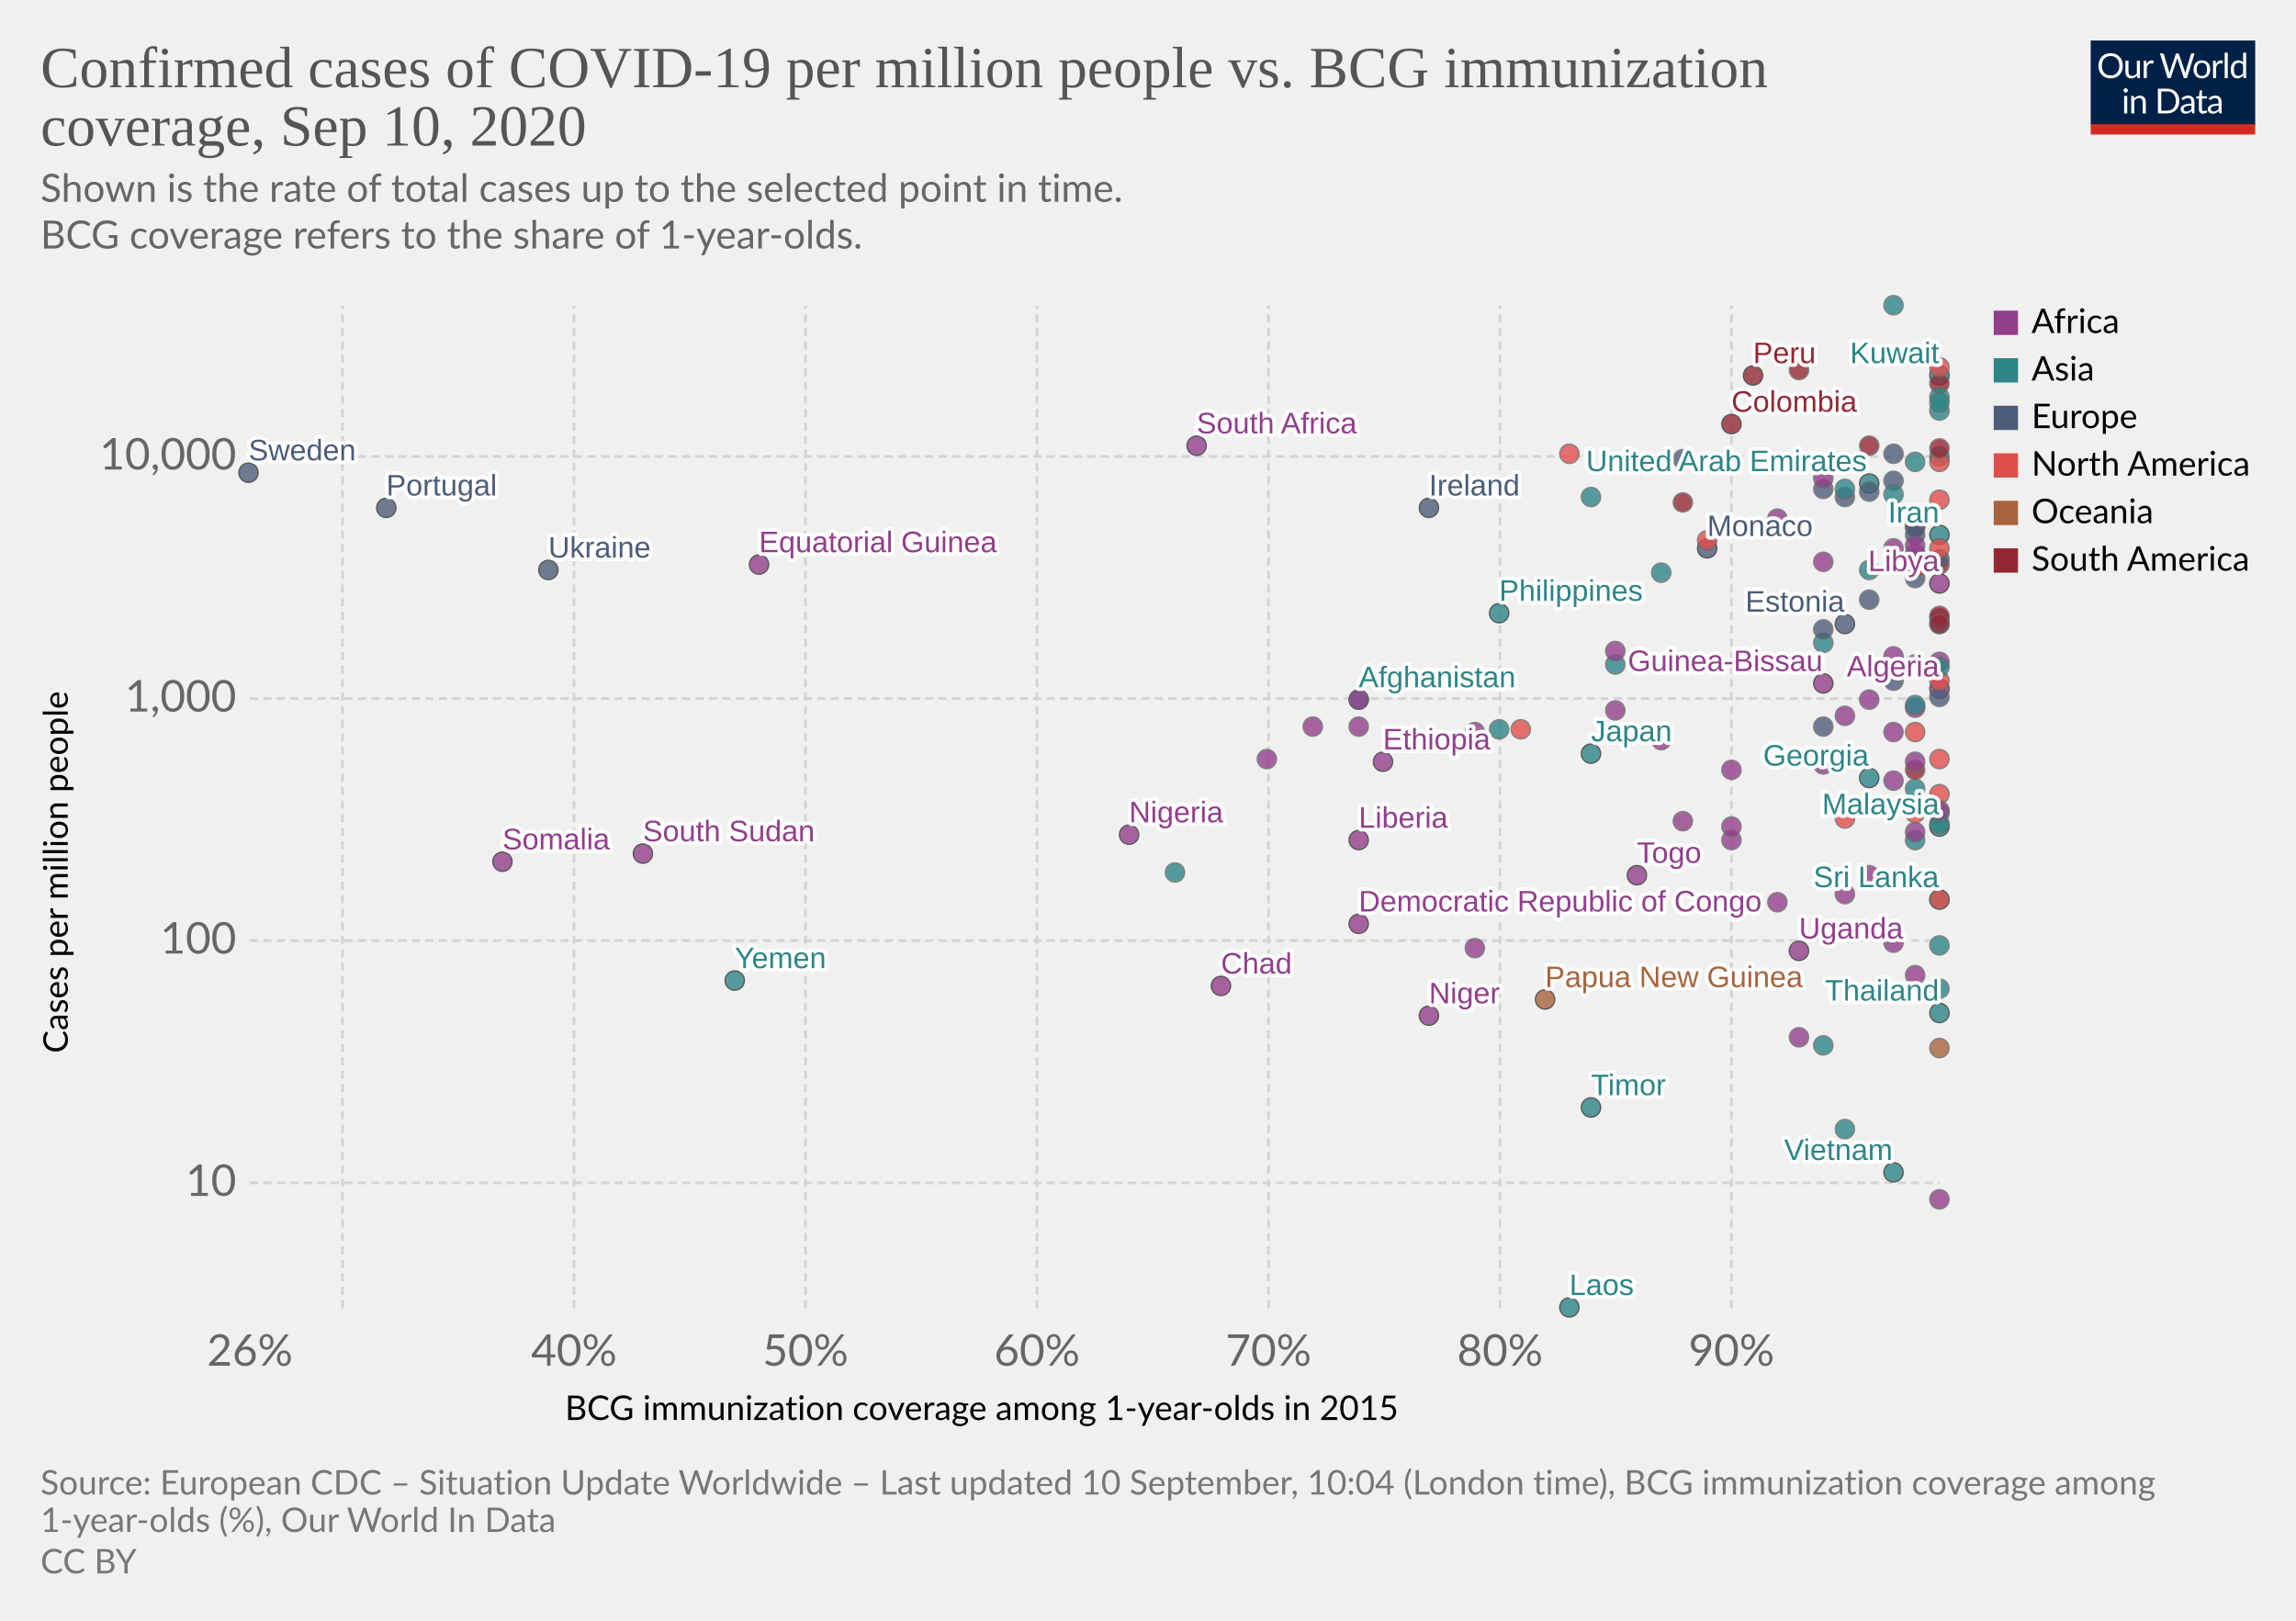
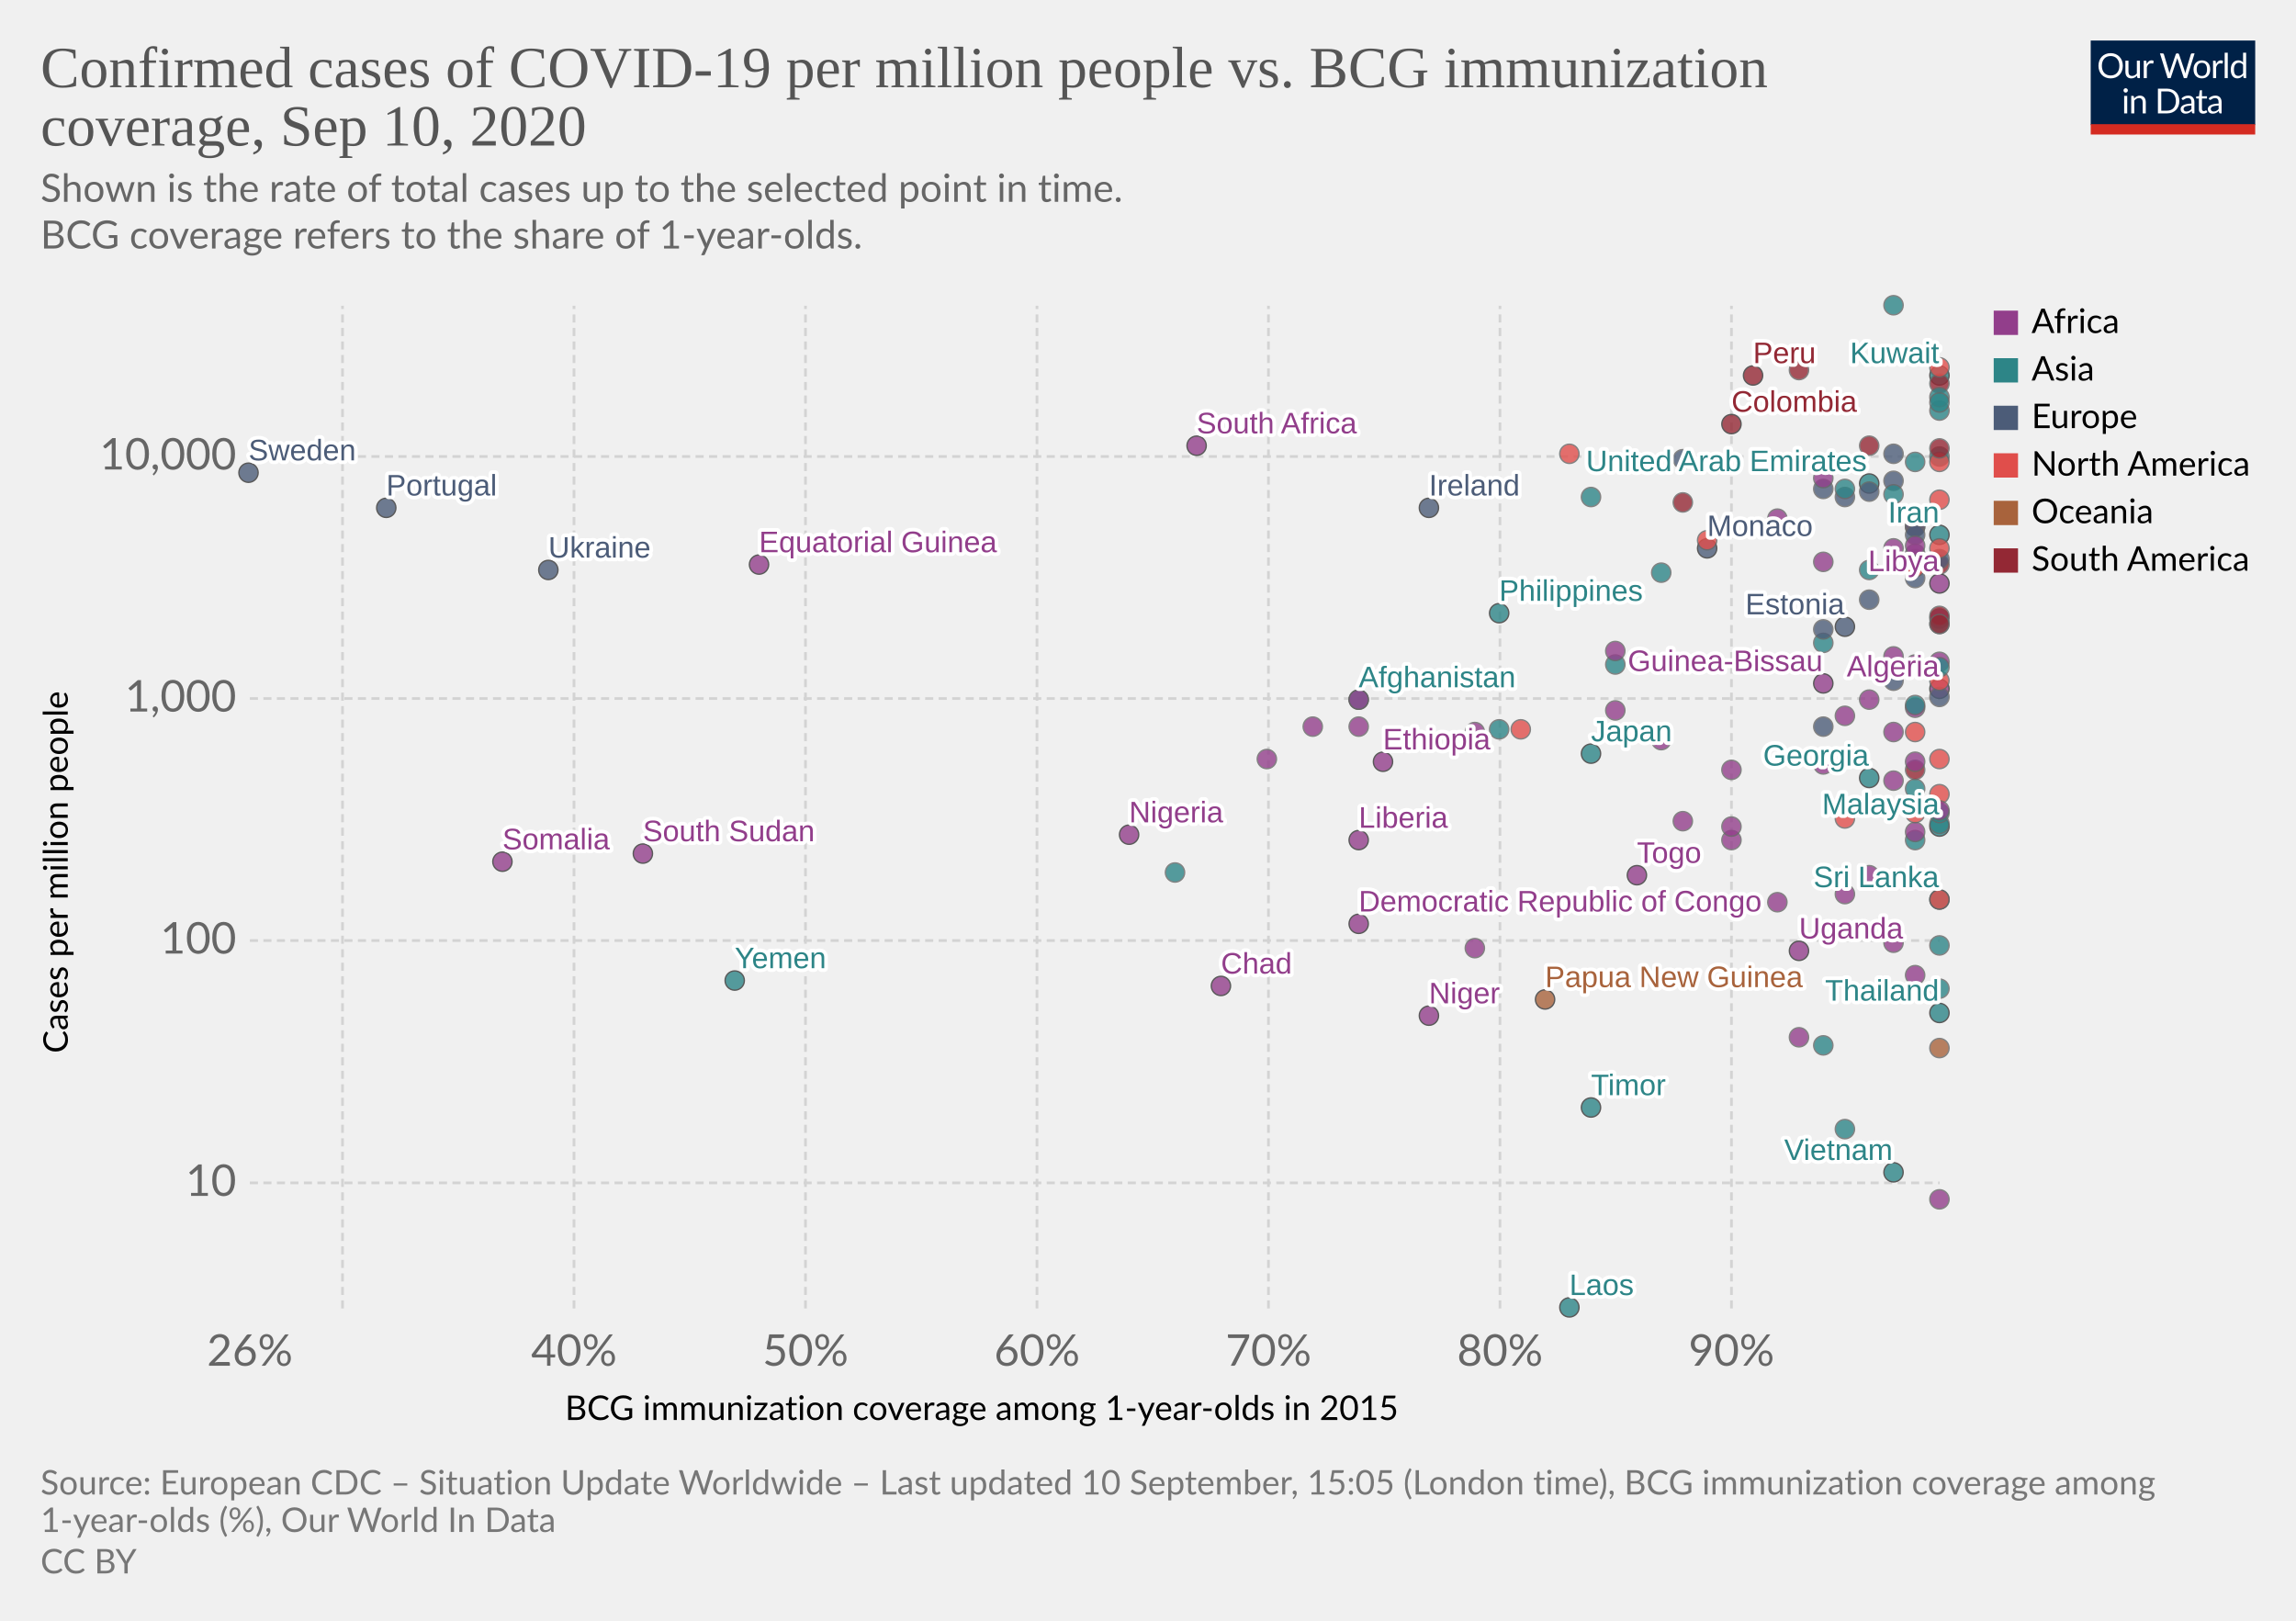
<svg xmlns="http://www.w3.org/2000/svg" version="1.1" style="background-color:#fff;-webkit-font-smoothing:antialiased" width="850" height="600" viewBox="0 0 850 600" font-family="Lato,'Helvetica Neue',Helvetica,Arial,sans-serif" font-size="18" text-rendering="optimizeLegibility">
  <g class="HeaderView">
    <g transform="matrix(.29 0 0 .29 774 15)">
      <svg width="210" height="120" viewBox="0 0 210 120" fill="none">
        <g clip-path="url(#clip0)">
          <path d="M0 0h210v107.89H0V0z" fill="#002147" />
          <path d="M40.98 32.25c0 2.36-.38 4.53-1.12 6.51a14.26 14.26 0 01-8.1 8.4c-1.9.78-4.02 1.17-6.34 1.17a16.6 16.6 0 01-6.33-1.17 14.31 14.31 0 01-8.08-8.4 18.29 18.29 0 01-1.12-6.51c0-2.36.38-4.53 1.12-6.5a14.32 14.32 0 018.07-8.44c1.92-.8 4.03-1.19 6.34-1.19 2.32 0 4.43.4 6.34 1.19 1.92.8 3.56 1.9 4.93 3.34a14.87 14.87 0 013.17 5.1 18.1 18.1 0 011.12 6.5zm-4.38 0c0-1.94-.26-3.68-.8-5.22a10.91 10.91 0 00-2.24-3.89 9.68 9.68 0 00-3.52-2.46 11.95 11.95 0 00-4.62-.86c-1.68 0-3.21.28-4.6.86a9.88 9.88 0 00-3.54 2.46 10.91 10.91 0 00-2.24 3.9c-.53 1.53-.8 3.27-.8 5.2 0 1.94.27 3.68.8 5.22a11.17 11.17 0 002.24 3.9 10.01 10.01 0 003.55 2.44c1.38.56 2.9.83 4.6.83 1.7 0 3.24-.27 4.61-.83a9.8 9.8 0 003.52-2.44 11.17 11.17 0 002.25-3.9c.53-1.54.8-3.28.8-5.21zm26.22-6.54V48H60.5c-.56 0-.9-.27-1.05-.81l-.31-2.4a12.45 12.45 0 01-3.26 2.6c-1.2.64-2.58.96-4.13.96-1.22 0-2.3-.2-3.24-.6a6.52 6.52 0 01-2.33-1.7 7.37 7.37 0 01-1.43-2.67c-.3-1.04-.46-2.2-.46-3.45V25.7h3.91v14.22c0 1.68.38 2.99 1.15 3.91.77.93 1.96 1.39 3.54 1.39 1.16 0 2.24-.27 3.23-.82a10.42 10.42 0 002.8-2.28V25.7h3.91zm8.61 4.47a9.94 9.94 0 012.6-3.56 5.64 5.64 0 013.76-1.3c.47 0 .92.05 1.34.15.44.1.83.27 1.17.49l-.3 2.92c-.09.37-.3.55-.66.55-.2 0-.5-.04-.9-.13a6.21 6.21 0 00-3.24.18c-.54.2-1.03.5-1.47.92-.42.4-.81.9-1.17 1.5-.33.58-.64 1.26-.92 2.02V48H67.7V25.71h2.25c.42 0 .72.08.88.25.16.16.27.44.33.83l.26 3.39zm61.16-13.7L122.75 48h-3.82l-7.99-24.05a21.95 21.95 0 01-.42-1.58 38.36 38.36 0 01-.44 1.58L102.05 48h-3.83L88.4 16.47h3.54c.38 0 .7.1.95.29.26.2.43.43.5.73l6.52 21.9c.1.4.2.83.28 1.28.1.46.2.94.29 1.46l.3-1.46c.12-.47.25-.9.38-1.27l7.41-21.91c.1-.25.26-.48.51-.69.27-.22.58-.33.95-.33h1.23c.38 0 .69.1.92.29.24.2.41.43.53.73l7.4 21.9a28.4 28.4 0 01.68 2.62 29.52 29.52 0 01.52-2.61l6.54-21.91c.07-.27.23-.5.48-.7.27-.21.58-.32.95-.32h3.32zm9.35 8.88c1.63 0 3.1.27 4.4.82a9.43 9.43 0 015.46 5.94c.5 1.4.74 2.98.74 4.73 0 1.76-.25 3.34-.74 4.75a9.43 9.43 0 01-5.46 5.92c-1.3.52-2.77.79-4.4.79-1.64 0-3.12-.27-4.44-.8a9.42 9.42 0 01-3.35-2.3c-.92-1-1.63-2.2-2.13-3.61-.49-1.41-.73-3-.73-4.75s.24-3.33.73-4.73c.5-1.43 1.2-2.64 2.13-3.63a9.4 9.4 0 013.35-2.31c1.32-.55 2.8-.82 4.44-.82zm0 19.89c2.2 0 3.84-.73 4.93-2.2 1.08-1.48 1.63-3.54 1.63-6.18 0-2.66-.55-4.72-1.63-6.2-1.09-1.49-2.73-2.23-4.93-2.23-1.12 0-2.09.2-2.93.57a5.7 5.7 0 00-2.06 1.65 7.5 7.5 0 00-1.24 2.67c-.26 1.04-.4 2.22-.4 3.54 0 2.64.55 4.7 1.64 6.18 1.1 1.47 2.76 2.2 4.99 2.2zm17.97-15.07a9.94 9.94 0 012.6-3.56 5.64 5.64 0 013.76-1.3c.47 0 .91.05 1.34.15.44.1.83.27 1.16.49l-.28 2.92c-.09.37-.31.55-.66.55-.2 0-.5-.04-.9-.13a6.2 6.2 0 00-3.24.18c-.54.2-1.03.5-1.47.92-.43.4-.82.9-1.17 1.5a13.1 13.1 0 00-.92 2.02V48h-3.94V25.71h2.24c.43 0 .72.08.88.25.17.16.28.44.33.83l.27 3.39zm15.04-14.59V48h-3.92V15.6h3.92zm19.55 15.43a6.22 6.22 0 00-2.38-2.05 6.7 6.7 0 00-2.86-.6c-2.07 0-3.66.75-4.77 2.23-1.12 1.48-1.68 3.6-1.68 6.33 0 1.46.13 2.7.38 3.74a7.29 7.29 0 001.1 2.56 4.35 4.35 0 001.78 1.45c.7.3 1.5.46 2.4.46 1.29 0 2.41-.3 3.36-.88a9.6 9.6 0 002.67-2.49V31.02zm3.91-15.43V48h-2.33c-.56 0-.9-.27-1.06-.81l-.35-2.71a12.13 12.13 0 01-3.25 2.77 8.28 8.28 0 01-4.23 1.06 7.31 7.31 0 01-6.14-2.9c-.73-.96-1.3-2.15-1.69-3.57a18.35 18.35 0 01.07-9.48 11.29 11.29 0 011.89-3.7 8.7 8.7 0 017.06-3.34 7.96 7.96 0 016.12 2.62V15.59h3.91zM46.61 70.71V93H42.7V70.71h3.91zm.84-7c0 .39-.08.75-.24 1.09a2.81 2.81 0 01-1.52 1.47 2.67 2.67 0 01-2.16 0 2.9 2.9 0 01-1.45-1.47 2.67 2.67 0 010-2.16c.15-.35.35-.65.6-.9.25-.27.53-.47.85-.62a2.67 2.67 0 012.16 0c.35.15.65.35.9.62.27.25.47.55.62.9.16.34.24.7.24 1.08zm7.97 10.24c.49-.54 1-1.04 1.54-1.48a9.85 9.85 0 013.66-1.84 8.96 8.96 0 015.43.35c.94.4 1.72.97 2.33 1.71a7.36 7.36 0 011.43 2.67c.32 1.04.49 2.19.49 3.45V93h-3.94V78.81c0-1.69-.4-3-1.17-3.92-.76-.93-1.93-1.4-3.5-1.4a6.6 6.6 0 00-3.25.83c-1 .56-1.92 1.31-2.77 2.27V93h-3.94V70.71h2.35c.56 0 .9.28 1.04.82l.3 2.42zm57.7 3.3c0 2.36-.37 4.5-1.11 6.44a14.3 14.3 0 01-3.17 4.98 14.1 14.1 0 01-4.93 3.2c-1.9.76-4.02 1.13-6.33 1.13H85.8V61.47h11.77c2.31 0 4.42.39 6.33 1.15a13.8 13.8 0 018.1 8.18 17.75 17.75 0 011.12 6.45zm-4.37 0c0-1.94-.26-3.67-.8-5.2a10.94 10.94 0 00-2.23-3.87 9.57 9.57 0 00-3.53-2.42 12.23 12.23 0 00-4.61-.83h-7.5v24.62h7.5c1.7 0 3.24-.28 4.61-.84a9.7 9.7 0 003.53-2.4 10.94 10.94 0 002.24-3.87c.53-1.53.8-3.26.8-5.2zm19.8 5.72c-1.8.06-3.34.2-4.62.44-1.26.22-2.3.51-3.1.88-.8.36-1.37.8-1.74 1.3-.35.5-.53 1.05-.53 1.67 0 .58.1 1.1.3 1.52a3 3 0 00.76 1.05c.34.27.73.46 1.17.6.45.11.94.17 1.45.17a7.28 7.28 0 003.5-.81 11.95 11.95 0 002.82-2.2v-4.62zm-12.65-9.11a12.73 12.73 0 013.98-2.66c1.43-.59 3-.88 4.73-.88 1.25 0 2.36.2 3.33.61a6.81 6.81 0 013.94 4.38c.33 1.04.5 2.19.5 3.43V93h-1.74a1.8 1.8 0 01-.88-.18c-.2-.13-.36-.38-.48-.74l-.44-2.12c-.59.55-1.16 1.03-1.72 1.46a9.48 9.48 0 01-3.74 1.7c-.69.15-1.46.23-2.3.23-.87 0-1.69-.12-2.45-.35a5.34 5.34 0 01-3.34-2.93 6.64 6.64 0 01-.49-2.64c0-.88.25-1.72.73-2.53a6.33 6.33 0 012.35-2.17c1.09-.63 2.5-1.15 4.25-1.54 1.75-.41 3.89-.65 6.42-.7v-1.75c0-1.73-.37-3.03-1.12-3.91-.75-.9-1.84-1.34-3.28-1.34-.97 0-1.78.12-2.44.37-.64.23-1.2.5-1.7.81l-1.23.82c-.33.23-.67.35-1 .35-.27 0-.5-.07-.69-.2a2.1 2.1 0 01-.48-.53l-.7-1.25zm27.67 19.5c-1.76 0-3.12-.5-4.07-1.48-.94-.98-1.41-2.4-1.41-4.25V74h-2.68a.9.9 0 01-.6-.2c-.16-.14-.24-.36-.24-.66v-1.56l3.65-.46.9-6.89a.9.9 0 01.29-.52.88.88 0 01.62-.22H142v7.67h6.44V74H142v13.38c0 .94.22 1.63.68 2.09.45.45 1.04.68 1.76.68a3.21 3.21 0 001.85-.53l.55-.35c.16-.12.3-.18.41-.18.2 0 .4.13.55.38l1.15 1.87a7.45 7.45 0 01-2.44 1.5c-.96.35-1.94.52-2.95.52zm19.68-10.4c-1.8.07-3.34.21-4.62.45-1.26.22-2.3.51-3.1.88-.8.36-1.37.8-1.74 1.3-.35.5-.53 1.05-.53 1.67 0 .58.1 1.1.3 1.52.18.42.44.77.76 1.05.34.27.73.46 1.17.6.45.11.94.17 1.45.17a7.3 7.3 0 003.5-.81 12.04 12.04 0 002.82-2.2v-4.62zm-12.65-9.1a12.72 12.72 0 013.99-2.66c1.42-.59 3-.88 4.72-.88 1.25 0 2.36.2 3.33.61a6.81 6.81 0 013.94 4.38c.33 1.04.5 2.19.5 3.43V93h-1.74a1.8 1.8 0 01-.88-.18c-.2-.13-.36-.38-.48-.74l-.44-2.12c-.59.55-1.16 1.03-1.72 1.46a9.48 9.48 0 01-3.74 1.7c-.69.15-1.46.23-2.3.23-.87 0-1.69-.12-2.45-.35a5.33 5.33 0 01-3.34-2.93 6.62 6.62 0 01-.49-2.64c0-.88.25-1.72.73-2.53a6.33 6.33 0 012.35-2.17c1.09-.63 2.5-1.15 4.25-1.54a31.2 31.2 0 016.42-.7v-1.75c0-1.73-.37-3.03-1.12-3.91-.75-.9-1.84-1.34-3.28-1.34-.97 0-1.78.12-2.44.37-.64.23-1.2.5-1.7.81-.46.3-.87.57-1.22.82-.34.23-.68.35-1.02.35-.26 0-.49-.07-.68-.2a1.88 1.88 0 01-.48-.53l-.7-1.25z" fill="#fff" />
          <path fill="#D42B21" d="M0 106.79h210V120H0z" />
        </g>
        <defs>
          <clipPath id="clip0">
            <path fill="#fff" d="M0 0h210v120H0z" />
          </clipPath>
        </defs>
      </svg>
    </g>
    <a href="https://ourworldindata.org/grapher/confirmed-cases-of-covid-19-per-million-people-vs-bcg-immunization-coverage?year=latest&amp;time=latest" target="_blank" font-family="&quot;Playfair Display&quot;,Georgia,&quot;Times New Roman&quot;,serif">
      <text font-size="21.6" x="15" y="32.3" fill="#555">
        <tspan x="15" y="32.28">Confirmed cases of COVID-19 per million people vs. BCG immunization</tspan>
        <tspan x="15" y="53.88">coverage, Sep 10, 2020</tspan>
      </text>
    </a>
    <text font-size="14.4" x="15" y="74.7" fill="#666">
      <tspan x="15" y="74.72">Shown is the rate of total cases up to the selected point in time.</tspan>
      <tspan x="15" y="92"> BCG coverage refers to the share of 1-year-olds.</tspan>
    </text>
  </g>
  <g class="ScatterPlot">
    <g class="DualAxisView">
      <g class="HorizontalAxis">
        <text font-size="12.6" x="209.2" y="525.7">
          <tspan x="209.17" y="525.68">BCG immunization coverage among 1-year-olds in 2015</tspan>
        </text>
        <text x="92.5" y="505.6" fill="#666" text-anchor="middle" font-size="16.2">26%</text>
        <text x="212.5" y="505.6" fill="#666" text-anchor="middle" font-size="16.2">40%</text>
        <text x="298.2" y="505.6" fill="#666" text-anchor="middle" font-size="16.2">50%</text>
        <text x="383.9" y="505.6" fill="#666" text-anchor="middle" font-size="16.2">60%</text>
        <text x="469.6" y="505.6" fill="#666" text-anchor="middle" font-size="16.2">70%</text>
        <text x="555.3" y="505.6" fill="#666" text-anchor="middle" font-size="16.2">80%</text>
        <text x="641" y="505.6" fill="#666" text-anchor="middle" font-size="16.2">90%</text>
      </g>
      <g class="VerticalAxis">
        <text font-size="12.6" x="-389.9" y="25.1" transform="rotate(-90)">
          <tspan x="-389.87" y="25.08">Cases per million people</tspan>
        </text>
        <text x="87.5" y="437.9" fill="#666" dominant-baseline="middle" text-anchor="end" font-size="16.2">10</text>
        <text x="87.5" y="348.2" fill="#666" dominant-baseline="middle" text-anchor="end" font-size="16.2">100</text>
        <text x="87.5" y="258.6" fill="#666" dominant-baseline="middle" text-anchor="end" font-size="16.2">1,000</text>
        <text x="87.5" y="169" fill="#666" dominant-baseline="middle" text-anchor="end" font-size="16.2">10,000</text>
      </g>
      <g class="AxisGridLines horizontalLines" stroke="#d3d3d3" stroke-dasharray="3,2">
        <path d="M92.5 437.9h625.59M92.5 348.2h625.59M92.5 258.6h625.59M92.5 169h625.59" />
      </g>
      <g class="AxisGridLines verticalLines" stroke="#d3d3d3" stroke-dasharray="3,2">
        <path d="M126.8 484.4V113.2M212.5 484.4V113.2M298.2 484.4V113.2M383.9 484.4V113.2M469.6 484.4V113.2M555.3 484.4V113.2M641 484.4V113.2" />
      </g>
    </g>
    <g class="PointsWithLabels clickable" clip-path="url(#a)" font-family="Arial, sans-serif">
      <path fill="rgba(255,255,255,0)" d="M92.5 113.2h625.6v371.2H92.5z" />
      <defs>
        <clipPath id="a">
          <path d="M82.5 103.2h645.6v391.2H82.5z" />
        </clipPath>
      </defs>
      <g class="key-Afghanistan_0">
        <circle cx="503" cy="259" r="3.57" fill="#2D8587" opacity=".8" stroke="#333" stroke-width=".5" />
      </g>
      <g class="key-Algeria_0">
        <circle cx="718" cy="255" r="3.57" fill="#923E8B" opacity=".8" stroke="#333" stroke-width=".5" />
      </g>
      <g class="key-United-Arab-Emirates_0">
        <circle cx="692" cy="179" r="3.57" fill="#2D8587" opacity=".8" stroke="#333" stroke-width=".5" />
      </g>
      <g class="key-Vietnam_0">
        <circle cx="701" cy="434" r="3.57" fill="#2D8587" opacity=".8" stroke="#333" stroke-width=".5" />
      </g>
      <g class="key-Japan_0">
        <circle cx="589" cy="279" r="3.57" fill="#2D8587" opacity=".8" stroke="#333" stroke-width=".5" />
      </g>
      <g class="key-Kuwait_0">
        <circle cx="718" cy="139" r="3.57" fill="#2D8587" opacity=".8" stroke="#333" stroke-width=".5" />
      </g>
      <g class="key-Lithuania_0">
        <circle cx="701" cy="252" r="3.57" fill="#4C5C78" opacity=".8" stroke="#666" stroke-width=".5" />
      </g>
      <g class="key-Macedonia_0">
        <circle cx="675" cy="181" r="3.57" fill="#4C5C78" opacity=".8" stroke="#666" stroke-width=".5" />
      </g>
      <g class="key-Malaysia_0">
        <circle cx="718" cy="306" r="3.57" fill="#2D8587" opacity=".8" stroke="#333" stroke-width=".5" />
      </g>
      <g class="key-Mexico_0">
        <circle cx="709" cy="195" r="3.57" fill="#E04E4B" opacity=".8" stroke="#666" stroke-width=".5" />
      </g>
      <g class="key-Monaco_0">
        <circle cx="632" cy="203" r="3.57" fill="#4C5C78" opacity=".8" stroke="#333" stroke-width=".5" />
      </g>
      <g class="key-Armenia_0">
        <circle cx="718" cy="152" r="3.57" fill="#2D8587" opacity=".8" stroke="#666" stroke-width=".5" />
      </g>
      <g class="key-Azerbaijan_0">
        <circle cx="709" cy="207" r="3.57" fill="#2D8587" opacity=".8" stroke="#666" stroke-width=".5" />
      </g>
      <g class="key-Belarus_0">
        <circle cx="701" cy="178" r="3.57" fill="#4C5C78" opacity=".8" stroke="#666" stroke-width=".5" />
      </g>
      <g class="key-Brazil_0">
        <circle cx="718" cy="142" r="3.57" fill="#932834" opacity=".8" stroke="#666" stroke-width=".5" />
      </g>
      <g class="key-Cambodia_0">
        <circle cx="683" cy="418" r="3.57" fill="#2D8587" opacity=".8" stroke="#666" stroke-width=".5" />
      </g>
      <g class="key-Georgia_0">
        <circle cx="692" cy="288" r="3.57" fill="#2D8587" opacity=".8" stroke="#333" stroke-width=".5" />
      </g>
      <g class="key-India_0">
        <circle cx="615" cy="212" r="3.57" fill="#2D8587" opacity=".8" stroke="#666" stroke-width=".5" />
      </g>
      <g class="key-Indonesia_0">
        <circle cx="555" cy="270" r="3.57" fill="#2D8587" opacity=".8" stroke="#666" stroke-width=".5" />
      </g>
      <g class="key-Iran_0">
        <circle cx="718" cy="198" r="3.57" fill="#2D8587" opacity=".8" stroke="#333" stroke-width=".5" />
      </g>
      <g class="key-Iraq_0">
        <circle cx="589" cy="184" r="3.57" fill="#2D8587" opacity=".8" stroke="#666" stroke-width=".5" />
      </g>
      <g class="key-Ireland_0">
        <circle cx="529" cy="188" r="3.57" fill="#4C5C78" opacity=".8" stroke="#333" stroke-width=".5" />
      </g>
      <g class="key-Singapore_0">
        <circle cx="718" cy="169" r="3.57" fill="#2D8587" opacity=".8" stroke="#666" stroke-width=".5" />
      </g>
      <g class="key-South-Korea_0">
        <circle cx="709" cy="292" r="3.57" fill="#2D8587" opacity=".8" stroke="#666" stroke-width=".5" />
      </g>
      <g class="key-Sri-Lanka_0">
        <circle cx="718" cy="333" r="3.57" fill="#2D8587" opacity=".8" stroke="#333" stroke-width=".5" />
      </g>
      <g class="key-Sweden_0">
        <circle cx="92" cy="175" r="3.57" fill="#4C5C78" opacity=".8" stroke="#333" stroke-width=".5" />
      </g>
      <g class="key-Thailand_0">
        <circle cx="718" cy="375" r="3.57" fill="#2D8587" opacity=".8" stroke="#333" stroke-width=".5" />
      </g>
      <g class="key-China_0">
        <circle cx="718" cy="366" r="3.57" fill="#2D8587" opacity=".8" stroke="#666" stroke-width=".5" />
      </g>
      <g class="key-Croatia_0">
        <circle cx="709" cy="214" r="3.57" fill="#4C5C78" opacity=".8" stroke="#666" stroke-width=".5" />
      </g>
      <g class="key-Dominican-Republic_0">
        <circle cx="718" cy="171" r="3.57" fill="#E04E4B" opacity=".8" stroke="#666" stroke-width=".5" />
      </g>
      <g class="key-Ecuador_0">
        <circle cx="623" cy="186" r="3.57" fill="#932834" opacity=".8" stroke="#666" stroke-width=".5" />
      </g>
      <g class="key-Egypt_0">
        <circle cx="692" cy="259" r="3.57" fill="#923E8B" opacity=".8" stroke="#666" stroke-width=".5" />
      </g>
      <g class="key-Estonia_0">
-         <circle cx="683" cy="231" r="3.57" fill="#4C5C78" opacity=".8" stroke="#333" stroke-width=".5" />
+         <circle cx="683" cy="232" r="3.57" fill="#4C5C78" opacity=".8" stroke="#333" stroke-width=".5" />
      </g>
      <g class="key-Nepal_0">
        <circle cx="675" cy="238" r="3.57" fill="#2D8587" opacity=".8" stroke="#666" stroke-width=".5" />
      </g>
      <g class="key-Nigeria_0">
        <circle cx="418" cy="309" r="3.57" fill="#923E8B" opacity=".8" stroke="#333" stroke-width=".5" />
      </g>
      <g class="key-Oman_0">
        <circle cx="718" cy="147" r="3.57" fill="#2D8587" opacity=".8" stroke="#666" stroke-width=".5" />
      </g>
      <g class="key-Pakistan_0">
        <circle cx="598" cy="246" r="3.57" fill="#2D8587" opacity=".8" stroke="#666" stroke-width=".5" />
      </g>
      <g class="key-Philippines_0">
        <circle cx="555" cy="227" r="3.57" fill="#2D8587" opacity=".8" stroke="#333" stroke-width=".5" />
      </g>
      <g class="key-Qatar_0">
        <circle cx="701" cy="113" r="3.57" fill="#2D8587" opacity=".8" stroke="#666" stroke-width=".5" />
      </g>
      <g class="key-Romania_0">
        <circle cx="709" cy="195" r="3.57" fill="#4C5C78" opacity=".8" stroke="#666" stroke-width=".5" />
      </g>
      <g class="key-Russia_0">
        <circle cx="692" cy="182" r="3.57" fill="#4C5C78" opacity=".8" stroke="#666" stroke-width=".5" />
      </g>
      <g class="key-Jordan_0">
        <circle cx="709" cy="311" r="3.57" fill="#2D8587" opacity=".8" stroke="#666" stroke-width=".5" />
      </g>
      <g class="key-Latvia_0">
        <circle cx="675" cy="269" r="3.57" fill="#4C5C78" opacity=".8" stroke="#666" stroke-width=".5" />
      </g>
      <g class="key-Tunisia_0">
        <circle cx="701" cy="289" r="3.57" fill="#923E8B" opacity=".8" stroke="#666" stroke-width=".5" />
      </g>
      <g class="key-Morocco_0">
        <circle cx="718" cy="229" r="3.57" fill="#923E8B" opacity=".8" stroke="#666" stroke-width=".5" />
      </g>
      <g class="key-Portugal_0">
        <circle cx="143" cy="188" r="3.57" fill="#4C5C78" opacity=".8" stroke="#333" stroke-width=".5" />
      </g>
      <g class="key-Saudi-Arabia_0">
        <circle cx="709" cy="171" r="3.57" fill="#2D8587" opacity=".8" stroke="#666" stroke-width=".5" />
      </g>
      <g class="key-Senegal_0">
        <circle cx="683" cy="265" r="3.57" fill="#923E8B" opacity=".8" stroke="#666" stroke-width=".5" />
      </g>
      <g class="key-Ukraine_0">
        <circle cx="203" cy="211" r="3.57" fill="#4C5C78" opacity=".8" stroke="#333" stroke-width=".5" />
      </g>
      <g class="key-Argentina_0">
        <circle cx="692" cy="165" r="3.57" fill="#932834" opacity=".8" stroke="#666" stroke-width=".5" />
      </g>
      <g class="key-Chile_0">
        <circle cx="666" cy="137" r="3.57" fill="#932834" opacity=".8" stroke="#666" stroke-width=".5" />
      </g>
      <g class="key-Poland_0">
        <circle cx="675" cy="233" r="3.57" fill="#4C5C78" opacity=".8" stroke="#666" stroke-width=".5" />
      </g>
      <g class="key-Hungary_0">
        <circle cx="718" cy="258" r="3.57" fill="#4C5C78" opacity=".8" stroke="#666" stroke-width=".5" />
      </g>
      <g class="key-South-Africa_0">
        <circle cx="443" cy="165" r="3.57" fill="#923E8B" opacity=".8" stroke="#333" stroke-width=".5" />
      </g>
      <g class="key-Bhutan_0">
        <circle cx="718" cy="305" r="3.57" fill="#2D8587" opacity=".8" stroke="#666" stroke-width=".5" />
      </g>
      <g class="key-Bosnia-and-Herzegovina_0">
        <circle cx="683" cy="184" r="3.57" fill="#4C5C78" opacity=".8" stroke="#666" stroke-width=".5" />
      </g>
      <g class="key-Colombia_0">
        <circle cx="641" cy="157" r="3.57" fill="#932834" opacity=".8" stroke="#333" stroke-width=".5" />
      </g>
      <g class="key-Costa-Rica_0">
        <circle cx="581" cy="168" r="3.57" fill="#E04E4B" opacity=".8" stroke="#666" stroke-width=".5" />
      </g>
      <g class="key-Peru_0">
        <circle cx="649" cy="139" r="3.57" fill="#932834" opacity=".8" stroke="#333" stroke-width=".5" />
      </g>
      <g class="key-Serbia_0">
        <circle cx="709" cy="198" r="3.57" fill="#4C5C78" opacity=".8" stroke="#666" stroke-width=".5" />
      </g>
      <g class="key-Cameroon_0">
        <circle cx="503" cy="269" r="3.57" fill="#923E8B" opacity=".8" stroke="#666" stroke-width=".5" />
      </g>
      <g class="key-Togo_0">
        <circle cx="606" cy="324" r="3.57" fill="#923E8B" opacity=".8" stroke="#333" stroke-width=".5" />
      </g>
      <g class="key-Paraguay_0">
        <circle cx="718" cy="209" r="3.57" fill="#932834" opacity=".8" stroke="#666" stroke-width=".5" />
      </g>
      <g class="key-Bulgaria_0">
        <circle cx="692" cy="222" r="3.57" fill="#4C5C78" opacity=".8" stroke="#666" stroke-width=".5" />
      </g>
      <g class="key-Maldives_0">
        <circle cx="718" cy="149" r="3.57" fill="#2D8587" opacity=".8" stroke="#666" stroke-width=".5" />
      </g>
      <g class="key-Moldova_0">
        <circle cx="701" cy="168" r="3.57" fill="#4C5C78" opacity=".8" stroke="#666" stroke-width=".5" />
      </g>
      <g class="key-Albania_0">
        <circle cx="718" cy="207" r="3.57" fill="#4C5C78" opacity=".8" stroke="#666" stroke-width=".5" />
      </g>
      <g class="key-Bangladesh_0">
        <circle cx="718" cy="231" r="3.57" fill="#2D8587" opacity=".8" stroke="#666" stroke-width=".5" />
      </g>
      <g class="key-Mongolia_0">
        <circle cx="718" cy="350" r="3.57" fill="#2D8587" opacity=".8" stroke="#666" stroke-width=".5" />
      </g>
      <g class="key-Panama_0">
        <circle cx="718" cy="136" r="3.57" fill="#E04E4B" opacity=".8" stroke="#666" stroke-width=".5" />
      </g>
      <g class="key-Brunei_0">
        <circle cx="718" cy="301" r="3.57" fill="#2D8587" opacity=".8" stroke="#666" stroke-width=".5" />
      </g>
      <g class="key-Burkina-Faso_0">
        <circle cx="709" cy="361" r="3.57" fill="#923E8B" opacity=".8" stroke="#666" stroke-width=".5" />
      </g>
      <g class="key-Democratic-Republic-of-Congo_0">
        <circle cx="503" cy="342" r="3.57" fill="#923E8B" opacity=".8" stroke="#333" stroke-width=".5" />
      </g>
      <g class="key-Turkey_0">
        <circle cx="692" cy="211" r="3.57" fill="#2D8587" opacity=".8" stroke="#666" stroke-width=".5" />
      </g>
      <g class="key-Jamaica_0">
        <circle cx="718" cy="252" r="3.57" fill="#E04E4B" opacity=".8" stroke="#666" stroke-width=".5" />
      </g>
      <g class="key-Bolivia_0">
        <circle cx="718" cy="166" r="3.57" fill="#932834" opacity=".8" stroke="#666" stroke-width=".5" />
      </g>
      <g class="key-Honduras_0">
        <circle cx="718" cy="185" r="3.57" fill="#E04E4B" opacity=".8" stroke="#666" stroke-width=".5" />
      </g>
      <g class="key-Cote-d__0027Ivoire_0">
        <circle cx="546" cy="271" r="3.57" fill="#923E8B" opacity=".8" stroke="#666" stroke-width=".5" />
      </g>
      <g class="key-Cuba_0">
        <circle cx="718" cy="294" r="3.57" fill="#E04E4B" opacity=".8" stroke="#666" stroke-width=".5" />
      </g>
      <g class="key-Gabon_0">
        <circle cx="709" cy="205" r="3.57" fill="#923E8B" opacity=".8" stroke="#666" stroke-width=".5" />
      </g>
      <g class="key-Ghana_0">
        <circle cx="701" cy="243" r="3.57" fill="#923E8B" opacity=".8" stroke="#666" stroke-width=".5" />
      </g>
      <g class="key-Guyana_0">
        <circle cx="718" cy="228" r="3.57" fill="#932834" opacity=".8" stroke="#666" stroke-width=".5" />
      </g>
      <g class="key-Saint-Vincent-and-the-Grenadines_0">
        <circle cx="718" cy="281" r="3.57" fill="#E04E4B" opacity=".8" stroke="#666" stroke-width=".5" />
      </g>
      <g class="key-Sudan_0">
        <circle cx="623" cy="304" r="3.57" fill="#923E8B" opacity=".8" stroke="#666" stroke-width=".5" />
      </g>
      <g class="key-Ethiopia_0">
        <circle cx="512" cy="282" r="3.57" fill="#923E8B" opacity=".8" stroke="#333" stroke-width=".5" />
      </g>
      <g class="key-Guinea_0">
        <circle cx="486" cy="269" r="3.57" fill="#923E8B" opacity=".8" stroke="#666" stroke-width=".5" />
      </g>
      <g class="key-Kenya_0">
        <circle cx="615" cy="274" r="3.57" fill="#923E8B" opacity=".8" stroke="#666" stroke-width=".5" />
      </g>
      <g class="key-Equatorial-Guinea_0">
        <circle cx="281" cy="209" r="3.57" fill="#923E8B" opacity=".8" stroke="#333" stroke-width=".5" />
      </g>
      <g class="key-Namibia_0">
        <circle cx="675" cy="208" r="3.57" fill="#923E8B" opacity=".8" stroke="#666" stroke-width=".5" />
      </g>
      <g class="key-Rwanda_0">
        <circle cx="718" cy="300" r="3.57" fill="#923E8B" opacity=".8" stroke="#666" stroke-width=".5" />
      </g>
      <g class="key-Saint-Lucia_0">
        <circle cx="718" cy="333" r="3.57" fill="#E04E4B" opacity=".8" stroke="#666" stroke-width=".5" />
      </g>
      <g class="key-Seychelles_0">
        <circle cx="718" cy="245" r="3.57" fill="#923E8B" opacity=".8" stroke="#666" stroke-width=".5" />
      </g>
      <g class="key-Swaziland_0">
        <circle cx="709" cy="202" r="3.57" fill="#923E8B" opacity=".8" stroke="#666" stroke-width=".5" />
      </g>
      <g class="key-Kazakhstan_0">
        <circle cx="683" cy="181" r="3.57" fill="#2D8587" opacity=".8" stroke="#666" stroke-width=".5" />
      </g>
      <g class="key-Mauritania_0">
        <circle cx="598" cy="241" r="3.57" fill="#923E8B" opacity=".8" stroke="#666" stroke-width=".5" />
      </g>
      <g class="key-Uruguay_0">
        <circle cx="709" cy="285" r="3.57" fill="#932834" opacity=".8" stroke="#666" stroke-width=".5" />
      </g>
      <g class="key-Venezuela_0">
        <circle cx="718" cy="231" r="3.57" fill="#932834" opacity=".8" stroke="#666" stroke-width=".5" />
      </g>
      <g class="key-Guatemala_0">
        <circle cx="632" cy="200" r="3.57" fill="#E04E4B" opacity=".8" stroke="#666" stroke-width=".5" />
      </g>
      <g class="key-Central-African-Republic_0">
        <circle cx="503" cy="259" r="3.57" fill="#923E8B" opacity=".8" stroke="#666" stroke-width=".5" />
      </g>
      <g class="key-Congo_0">
        <circle cx="598" cy="263" r="3.57" fill="#923E8B" opacity=".8" stroke="#666" stroke-width=".5" />
      </g>
      <g class="key-Uzbekistan_0">
        <circle cx="718" cy="247" r="3.57" fill="#2D8587" opacity=".8" stroke="#666" stroke-width=".5" />
      </g>
      <g class="key-Liberia_0">
        <circle cx="503" cy="311" r="3.57" fill="#923E8B" opacity=".8" stroke="#333" stroke-width=".5" />
      </g>
      <g class="key-Somalia_0">
        <circle cx="186" cy="319" r="3.57" fill="#923E8B" opacity=".8" stroke="#333" stroke-width=".5" />
      </g>
      <g class="key-Tanzania_0">
        <circle cx="718" cy="444" r="3.57" fill="#923E8B" opacity=".8" stroke="#666" stroke-width=".5" />
      </g>
      <g class="key-Benin_0">
        <circle cx="692" cy="324" r="3.57" fill="#923E8B" opacity=".8" stroke="#666" stroke-width=".5" />
      </g>
      <g class="key-Myanmar_0">
        <circle cx="675" cy="387" r="3.57" fill="#2D8587" opacity=".8" stroke="#666" stroke-width=".5" />
      </g>
      <g class="key-Gambia_0">
        <circle cx="709" cy="246" r="3.57" fill="#923E8B" opacity=".8" stroke="#666" stroke-width=".5" />
      </g>
      <g class="key-Montenegro_0">
        <circle cx="623" cy="170" r="3.57" fill="#4C5C78" opacity=".8" stroke="#666" stroke-width=".5" />
      </g>
      <g class="key-Kyrgyzstan_0">
        <circle cx="701" cy="183" r="3.57" fill="#2D8587" opacity=".8" stroke="#666" stroke-width=".5" />
      </g>
      <g class="key-Zambia_0">
        <circle cx="701" cy="271" r="3.57" fill="#923E8B" opacity=".8" stroke="#666" stroke-width=".5" />
      </g>
      <g class="key-Djibouti_0">
        <circle cx="658" cy="192" r="3.57" fill="#923E8B" opacity=".8" stroke="#666" stroke-width=".5" />
      </g>
      <g class="key-El-Salvador_0">
        <circle cx="718" cy="203" r="3.57" fill="#E04E4B" opacity=".8" stroke="#666" stroke-width=".5" />
      </g>
      <g class="key-Nicaragua_0">
        <circle cx="709" cy="271" r="3.57" fill="#E04E4B" opacity=".8" stroke="#666" stroke-width=".5" />
      </g>
      <g class="key-Mauritius_0">
        <circle cx="709" cy="308" r="3.57" fill="#923E8B" opacity=".8" stroke="#666" stroke-width=".5" />
      </g>
      <g class="key-Fiji_0">
        <circle cx="718" cy="388" r="3.57" fill="#A8633C" opacity=".8" stroke="#666" stroke-width=".5" />
      </g>
      <g class="key-Haiti_0">
        <circle cx="563" cy="270" r="3.57" fill="#E04E4B" opacity=".8" stroke="#666" stroke-width=".5" />
      </g>
      <g class="key-Chad_0">
        <circle cx="452" cy="365" r="3.57" fill="#923E8B" opacity=".8" stroke="#333" stroke-width=".5" />
      </g>
      <g class="key-Cape-Verde_0">
        <circle cx="675" cy="177" r="3.57" fill="#923E8B" opacity=".8" stroke="#666" stroke-width=".5" />
      </g>
      <g class="key-Zimbabwe_0">
        <circle cx="641" cy="285" r="3.57" fill="#923E8B" opacity=".8" stroke="#666" stroke-width=".5" />
      </g>
      <g class="key-Niger_0">
        <circle cx="529" cy="376" r="3.57" fill="#923E8B" opacity=".8" stroke="#333" stroke-width=".5" />
      </g>
      <g class="key-Papua-New-Guinea_0">
        <circle cx="572" cy="370" r="3.57" fill="#A8633C" opacity=".8" stroke="#333" stroke-width=".5" />
      </g>
      <g class="key-Madagascar_0">
        <circle cx="469" cy="281" r="3.57" fill="#923E8B" opacity=".8" stroke="#666" stroke-width=".5" />
      </g>
      <g class="key-Angola_0">
        <circle cx="546" cy="351" r="3.57" fill="#923E8B" opacity=".8" stroke="#666" stroke-width=".5" />
      </g>
      <g class="key-Eritrea_0">
        <circle cx="701" cy="349" r="3.57" fill="#923E8B" opacity=".8" stroke="#666" stroke-width=".5" />
      </g>
      <g class="key-Timor_0">
        <circle cx="589" cy="410" r="3.57" fill="#2D8587" opacity=".8" stroke="#333" stroke-width=".5" />
      </g>
      <g class="key-Uganda_0">
        <circle cx="666" cy="352" r="3.57" fill="#923E8B" opacity=".8" stroke="#333" stroke-width=".5" />
      </g>
      <g class="key-Dominica_0">
        <circle cx="709" cy="301" r="3.57" fill="#E04E4B" opacity=".8" stroke="#666" stroke-width=".5" />
      </g>
      <g class="key-Mozambique_0">
        <circle cx="683" cy="331" r="3.57" fill="#923E8B" opacity=".8" stroke="#666" stroke-width=".5" />
      </g>
      <g class="key-Syria_0">
        <circle cx="435" cy="323" r="3.57" fill="#2D8587" opacity=".8" stroke="#666" stroke-width=".5" />
      </g>
      <g class="key-Belize_0">
        <circle cx="709" cy="210" r="3.57" fill="#E04E4B" opacity=".8" stroke="#666" stroke-width=".5" />
      </g>
      <g class="key-Laos_0">
        <circle cx="581" cy="484" r="3.57" fill="#2D8587" opacity=".8" stroke="#333" stroke-width=".5" />
      </g>
      <g class="key-Libya_0">
        <circle cx="718" cy="216" r="3.57" fill="#923E8B" opacity=".8" stroke="#333" stroke-width=".5" />
      </g>
      <g class="key-Mali_0">
        <circle cx="658" cy="334" r="3.57" fill="#923E8B" opacity=".8" stroke="#666" stroke-width=".5" />
      </g>
      <g class="key-Saint-Kitts-and-Nevis_0">
        <circle cx="683" cy="303" r="3.57" fill="#E04E4B" opacity=".8" stroke="#666" stroke-width=".5" />
      </g>
      <g class="key-Guinea__002dBissau_0">
        <circle cx="675" cy="253" r="3.57" fill="#923E8B" opacity=".8" stroke="#333" stroke-width=".5" />
      </g>
      <g class="key-Sierra-Leone_0">
        <circle cx="641" cy="311" r="3.57" fill="#923E8B" opacity=".8" stroke="#666" stroke-width=".5" />
      </g>
      <g class="key-Botswana_0">
        <circle cx="709" cy="262" r="3.57" fill="#923E8B" opacity=".8" stroke="#666" stroke-width=".5" />
      </g>
      <g class="key-Burundi_0">
        <circle cx="666" cy="384" r="3.57" fill="#923E8B" opacity=".8" stroke="#666" stroke-width=".5" />
      </g>
      <g class="key-Malawi_0">
        <circle cx="641" cy="306" r="3.57" fill="#923E8B" opacity=".8" stroke="#666" stroke-width=".5" />
      </g>
      <g class="key-South-Sudan_0">
        <circle cx="238" cy="316" r="3.57" fill="#923E8B" opacity=".8" stroke="#333" stroke-width=".5" />
      </g>
      <g class="key-Sao-Tome-and-Principe_0">
        <circle cx="701" cy="203" r="3.57" fill="#923E8B" opacity=".8" stroke="#666" stroke-width=".5" />
      </g>
      <g class="key-Yemen_0">
        <circle cx="272" cy="363" r="3.57" fill="#2D8587" opacity=".8" stroke="#333" stroke-width=".5" />
      </g>
      <g class="key-Tajikistan_0">
        <circle cx="709" cy="261" r="3.57" fill="#2D8587" opacity=".8" stroke="#666" stroke-width=".5" />
      </g>
      <g class="key-Comoros_0">
        <circle cx="675" cy="283" r="3.57" fill="#923E8B" opacity=".8" stroke="#666" stroke-width=".5" />
      </g>
      <g class="key-Lesotho_0">
        <circle cx="709" cy="282" r="3.57" fill="#923E8B" opacity=".8" stroke="#666" stroke-width=".5" />
      </g>
      <g class="backgroundLabels" fill="#333" font-size="11" font-weight="400">
        <text x="503" y="254.43" fill="#fff" stroke="#fff" stroke-linecap="round" stroke-linejoin="round" stroke-width=".25em">Afghanistan</text>
        <text x="503" y="254.43" fill="#2D8587">Afghanistan</text>
        <text x="683.68" y="250.43" fill="#fff" stroke="#fff" stroke-linecap="round" stroke-linejoin="round" stroke-width=".25em">Algeria</text>
        <text x="683.68" y="250.43" fill="#923E8B">Algeria</text>
        <text x="587.17" y="174.43" fill="#fff" stroke="#fff" stroke-linecap="round" stroke-linejoin="round" stroke-width=".25em">United Arab Emirates</text>
        <text x="587.17" y="174.43" fill="#2D8587">United Arab Emirates</text>
        <text x="660.52" y="429.43" fill="#fff" stroke="#fff" stroke-linecap="round" stroke-linejoin="round" stroke-width=".25em">Vietnam</text>
        <text x="660.52" y="429.43" fill="#2D8587">Vietnam</text>
        <text x="589" y="274.43" fill="#fff" stroke="#fff" stroke-linecap="round" stroke-linejoin="round" stroke-width=".25em">Japan</text>
        <text x="589" y="274.43" fill="#2D8587">Japan</text>
        <text x="684.89" y="134.43" fill="#fff" stroke="#fff" stroke-linecap="round" stroke-linejoin="round" stroke-width=".25em">Kuwait</text>
        <text x="684.89" y="134.43" fill="#2D8587">Kuwait</text>
        <text x="674.55" y="301.43" fill="#fff" stroke="#fff" stroke-linecap="round" stroke-linejoin="round" stroke-width=".25em">Malaysia</text>
        <text x="674.55" y="301.43" fill="#2D8587">Malaysia</text>
        <text x="632" y="198.43" fill="#fff" stroke="#fff" stroke-linecap="round" stroke-linejoin="round" stroke-width=".25em">Monaco</text>
        <text x="632" y="198.43" fill="#4C5C78">Monaco</text>
        <text x="652.73" y="283.43" fill="#fff" stroke="#fff" stroke-linecap="round" stroke-linejoin="round" stroke-width=".25em">Georgia</text>
        <text x="652.73" y="283.43" fill="#2D8587">Georgia</text>
        <text x="698.97" y="193.43" fill="#fff" stroke="#fff" stroke-linecap="round" stroke-linejoin="round" stroke-width=".25em">Iran</text>
        <text x="698.97" y="193.43" fill="#2D8587">Iran</text>
        <text x="529" y="183.43" fill="#fff" stroke="#fff" stroke-linecap="round" stroke-linejoin="round" stroke-width=".25em">Ireland</text>
        <text x="529" y="183.43" fill="#4C5C78">Ireland</text>
        <text x="671.36" y="328.43" fill="#fff" stroke="#fff" stroke-linecap="round" stroke-linejoin="round" stroke-width=".25em">Sri Lanka</text>
        <text x="671.36" y="328.43" fill="#2D8587">Sri Lanka</text>
        <text x="92" y="170.43" fill="#fff" stroke="#fff" stroke-linecap="round" stroke-linejoin="round" stroke-width=".25em">Sweden</text>
        <text x="92" y="170.43" fill="#4C5C78">Sweden</text>
        <text x="675.65" y="370.43" fill="#fff" stroke="#fff" stroke-linecap="round" stroke-linejoin="round" stroke-width=".25em">Thailand</text>
        <text x="675.65" y="370.43" fill="#2D8587">Thailand</text>
-         <text x="646.15" y="226.43" fill="#fff" stroke="#fff" stroke-linecap="round" stroke-linejoin="round" stroke-width=".25em">Estonia</text>
-         <text x="646.15" y="226.43" fill="#4C5C78">Estonia</text>
+         <text x="646.15" y="227.43" fill="#fff" stroke="#fff" stroke-linecap="round" stroke-linejoin="round" stroke-width=".25em">Estonia</text>
+         <text x="646.15" y="227.43" fill="#4C5C78">Estonia</text>
        <text x="418" y="304.43" fill="#fff" stroke="#fff" stroke-linecap="round" stroke-linejoin="round" stroke-width=".25em">Nigeria</text>
        <text x="418" y="304.43" fill="#923E8B">Nigeria</text>
        <text x="555" y="222.43" fill="#fff" stroke="#fff" stroke-linecap="round" stroke-linejoin="round" stroke-width=".25em">Philippines</text>
        <text x="555" y="222.43" fill="#2D8587">Philippines</text>
        <text x="143" y="183.43" fill="#fff" stroke="#fff" stroke-linecap="round" stroke-linejoin="round" stroke-width=".25em">Portugal</text>
        <text x="143" y="183.43" fill="#4C5C78">Portugal</text>
        <text x="203" y="206.43" fill="#fff" stroke="#fff" stroke-linecap="round" stroke-linejoin="round" stroke-width=".25em">Ukraine</text>
        <text x="203" y="206.43" fill="#4C5C78">Ukraine</text>
        <text x="443" y="160.43" fill="#fff" stroke="#fff" stroke-linecap="round" stroke-linejoin="round" stroke-width=".25em">South Africa</text>
        <text x="443" y="160.43" fill="#923E8B">South Africa</text>
        <text x="641" y="152.43" fill="#fff" stroke="#fff" stroke-linecap="round" stroke-linejoin="round" stroke-width=".25em">Colombia</text>
        <text x="641" y="152.43" fill="#932834">Colombia</text>
        <text x="649" y="134.43" fill="#fff" stroke="#fff" stroke-linecap="round" stroke-linejoin="round" stroke-width=".25em">Peru</text>
        <text x="649" y="134.43" fill="#932834">Peru</text>
        <text x="606" y="319.43" fill="#fff" stroke="#fff" stroke-linecap="round" stroke-linejoin="round" stroke-width=".25em">Togo</text>
        <text x="606" y="319.43" fill="#923E8B">Togo</text>
        <text x="503" y="337.43" fill="#fff" stroke="#fff" stroke-linecap="round" stroke-linejoin="round" stroke-width=".25em">Democratic Republic of Congo</text>
        <text x="503" y="337.43" fill="#923E8B">Democratic Republic of Congo</text>
        <text x="512" y="277.43" fill="#fff" stroke="#fff" stroke-linecap="round" stroke-linejoin="round" stroke-width=".25em">Ethiopia</text>
        <text x="512" y="277.43" fill="#923E8B">Ethiopia</text>
        <text x="281" y="204.43" fill="#fff" stroke="#fff" stroke-linecap="round" stroke-linejoin="round" stroke-width=".25em">Equatorial Guinea</text>
        <text x="281" y="204.43" fill="#923E8B">Equatorial Guinea</text>
        <text x="503" y="306.43" fill="#fff" stroke="#fff" stroke-linecap="round" stroke-linejoin="round" stroke-width=".25em">Liberia</text>
        <text x="503" y="306.43" fill="#923E8B">Liberia</text>
        <text x="186" y="314.43" fill="#fff" stroke="#fff" stroke-linecap="round" stroke-linejoin="round" stroke-width=".25em">Somalia</text>
        <text x="186" y="314.43" fill="#923E8B">Somalia</text>
        <text x="452" y="360.43" fill="#fff" stroke="#fff" stroke-linecap="round" stroke-linejoin="round" stroke-width=".25em">Chad</text>
        <text x="452" y="360.43" fill="#923E8B">Chad</text>
        <text x="529" y="371.43" fill="#fff" stroke="#fff" stroke-linecap="round" stroke-linejoin="round" stroke-width=".25em">Niger</text>
        <text x="529" y="371.43" fill="#923E8B">Niger</text>
        <text x="572" y="365.43" fill="#fff" stroke="#fff" stroke-linecap="round" stroke-linejoin="round" stroke-width=".25em">Papua New Guinea</text>
        <text x="572" y="365.43" fill="#A8633C">Papua New Guinea</text>
        <text x="589" y="405.43" fill="#fff" stroke="#fff" stroke-linecap="round" stroke-linejoin="round" stroke-width=".25em">Timor</text>
        <text x="589" y="405.43" fill="#2D8587">Timor</text>
        <text x="666" y="347.43" fill="#fff" stroke="#fff" stroke-linecap="round" stroke-linejoin="round" stroke-width=".25em">Uganda</text>
        <text x="666" y="347.43" fill="#923E8B">Uganda</text>
        <text x="581" y="479.43" fill="#fff" stroke="#fff" stroke-linecap="round" stroke-linejoin="round" stroke-width=".25em">Laos</text>
        <text x="581" y="479.43" fill="#2D8587">Laos</text>
        <text x="691.6" y="211.43" fill="#fff" stroke="#fff" stroke-linecap="round" stroke-linejoin="round" stroke-width=".25em">Libya</text>
        <text x="691.6" y="211.43" fill="#923E8B">Libya</text>
        <text x="602.62" y="248.43" fill="#fff" stroke="#fff" stroke-linecap="round" stroke-linejoin="round" stroke-width=".25em">Guinea-Bissau</text>
        <text x="602.62" y="248.43" fill="#923E8B">Guinea-Bissau</text>
        <text x="238" y="311.43" fill="#fff" stroke="#fff" stroke-linecap="round" stroke-linejoin="round" stroke-width=".25em">South Sudan</text>
        <text x="238" y="311.43" fill="#923E8B">South Sudan</text>
        <text x="272" y="358.43" fill="#fff" stroke="#fff" stroke-linecap="round" stroke-linejoin="round" stroke-width=".25em">Yemen</text>
        <text x="272" y="358.43" fill="#2D8587">Yemen</text>
      </g>
    </g>
    <g class="ScatterColorLegend clickable" cursor="pointer">
      <g class="legendMark">
        <path fill="#923E8B" d="M738.09 115h9v9h-9z" />
        <text font-size="12.6" x="752.1" y="123.3">
          <tspan x="752.09" y="123.28">Africa</tspan>
        </text>
      </g>
      <g class="legendMark">
        <path fill="#2D8587" d="M738.09 132.6h9v9h-9z" />
        <text font-size="12.6" x="752.1" y="140.9">
          <tspan x="752.09" y="140.88">Asia</tspan>
        </text>
      </g>
      <g class="legendMark">
        <path fill="#4C5C78" d="M738.09 150.2h9v9h-9z" />
        <text font-size="12.6" x="752.1" y="158.5">
          <tspan x="752.09" y="158.48">Europe</tspan>
        </text>
      </g>
      <g class="legendMark">
        <path fill="#E04E4B" d="M738.09 167.8h9v9h-9z" />
        <text font-size="12.6" x="752.1" y="176.1">
          <tspan x="752.09" y="176.08">North America</tspan>
        </text>
      </g>
      <g class="legendMark">
        <path fill="#A8633C" d="M738.09 185.4h9v9h-9z" />
        <text font-size="12.6" x="752.1" y="193.7">
          <tspan x="752.09" y="193.68">Oceania</tspan>
        </text>
      </g>
      <g class="legendMark">
        <path fill="#932834" d="M738.09 203h9v9h-9z" />
        <text font-size="12.6" x="752.1" y="211.3">
          <tspan x="752.09" y="211.28">South America</tspan>
        </text>
      </g>
    </g>
  </g>
  <g class="SourcesFooter" fill="#777">
    <g class="clickable" fill="#777">
      <text font-size="12.6" x="15" y="553.3">
-         <tspan x="15" y="553.28">Source: European CDC – Situation Update Worldwide – Last updated 10 September, 10:04 (London time), BCG immunization coverage among</tspan>
+         <tspan x="15" y="553.28">Source: European CDC – Situation Update Worldwide – Last updated 10 September, 15:05 (London time), BCG immunization coverage among</tspan>
        <tspan x="15" y="567.14">1-year-olds (%), Our World In Data</tspan>
      </text>
    </g>
    <text font-size="12.6" x="15" y="582.5">
      <tspan x="15" y="582.48">
        <a class="cclogo" href="http://creativecommons.org/licenses/by/4.0/deed.en_US" target="_blank" fill="#777">CC BY</a>
      </tspan>
    </text>
  </g>
</svg>
